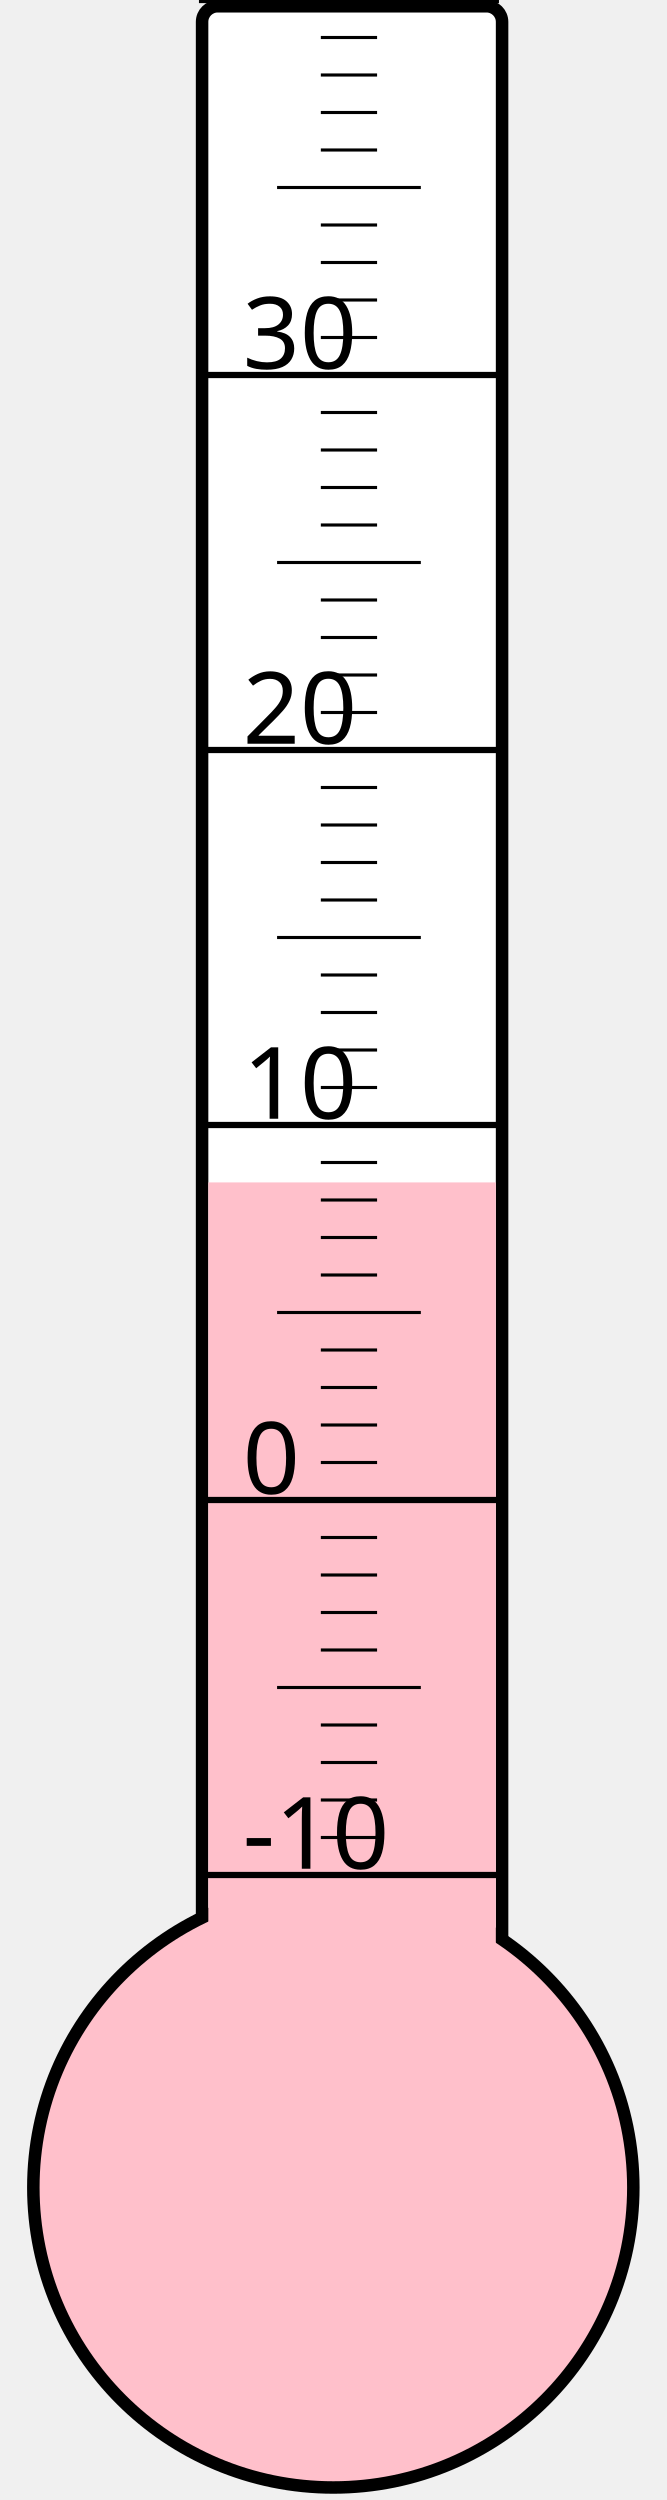
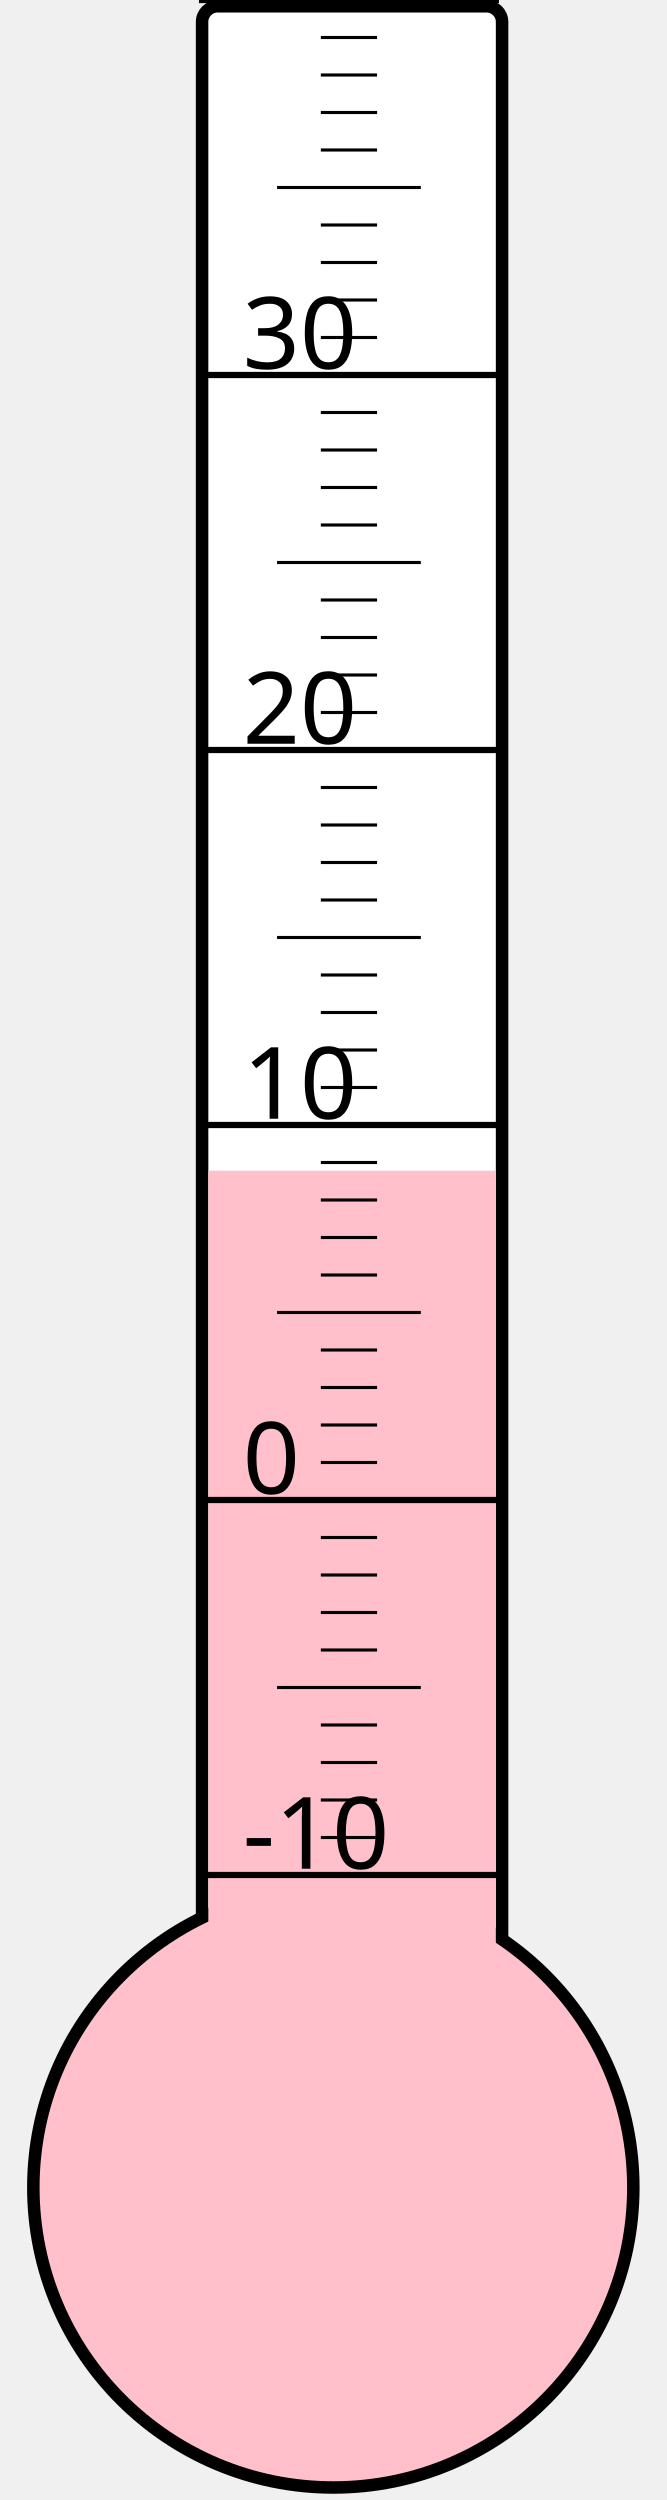
<svg xmlns="http://www.w3.org/2000/svg" width="40px" height="150px" viewBox="0 0 200 800">
  <rect width="200" height="800" x="0" y="0" style="fill: #ffffeb; fill-opacity: 0;" />
  <rect width="96" height="680" x="58" y="2" rx="5" ry="5" style="fill: white; fill-opacity: 1; stroke: black; stroke-width: 4;" />
  <circle cx="100" cy="700" r="96" style="fill: pink; stroke: black; stroke-width: 4;" />
-   <rect width="92" height="321.625" x="60" y="378.375" style="fill: pink; fill-opacity: 1; stroke-width: 0;" />
+   <rect width="92" height="325.375" x="60" y="374.625" style="fill: pink; fill-opacity: 1; stroke-width: 0;" />
  <text x="71" y="598" style="font-family: sans-serif; font-size: 24pt;">-10</text>
  <text x="71" y="478" style="font-family: sans-serif; font-size: 24pt;">0</text>
  <text x="71" y="358" style="font-family: sans-serif; font-size: 24pt;">10</text>
  <text x="71" y="238" style="font-family: sans-serif; font-size: 24pt;">20</text>
  <text x="71" y="118" style="font-family: sans-serif; font-size: 24pt;">30</text>
  <g style="stroke: black;">
    <line x1="57" y1="600" x2="153" y2="600" style="stroke-width: 2;" />
    <line x1="96" y1="588" x2="114" y2="588" style="stroke-width: 1;" />
    <line x1="96" y1="576" x2="114" y2="576" style="stroke-width: 1;" />
    <line x1="96" y1="564" x2="114" y2="564" style="stroke-width: 1;" />
    <line x1="96" y1="552" x2="114" y2="552" style="stroke-width: 1;" />
    <line x1="82" y1="540" x2="128" y2="540" style="stroke-width: 1;" />
    <line x1="96" y1="528" x2="114" y2="528" style="stroke-width: 1;" />
    <line x1="96" y1="516" x2="114" y2="516" style="stroke-width: 1;" />
    <line x1="96" y1="504" x2="114" y2="504" style="stroke-width: 1;" />
    <line x1="96" y1="492" x2="114" y2="492" style="stroke-width: 1;" />
    <line x1="57" y1="480" x2="153" y2="480" style="stroke-width: 2;" />
    <line x1="96" y1="468" x2="114" y2="468" style="stroke-width: 1;" />
    <line x1="96" y1="456" x2="114" y2="456" style="stroke-width: 1;" />
    <line x1="96" y1="444" x2="114" y2="444" style="stroke-width: 1;" />
    <line x1="96" y1="432" x2="114" y2="432" style="stroke-width: 1;" />
    <line x1="82" y1="420" x2="128" y2="420" style="stroke-width: 1;" />
    <line x1="96" y1="408" x2="114" y2="408" style="stroke-width: 1;" />
    <line x1="96" y1="396" x2="114" y2="396" style="stroke-width: 1;" />
    <line x1="96" y1="384" x2="114" y2="384" style="stroke-width: 1;" />
    <line x1="96" y1="372" x2="114" y2="372" style="stroke-width: 1;" />
    <line x1="57" y1="360" x2="153" y2="360" style="stroke-width: 2;" />
    <line x1="96" y1="348" x2="114" y2="348" style="stroke-width: 1;" />
    <line x1="96" y1="336" x2="114" y2="336" style="stroke-width: 1;" />
    <line x1="96" y1="324" x2="114" y2="324" style="stroke-width: 1;" />
    <line x1="96" y1="312" x2="114" y2="312" style="stroke-width: 1;" />
    <line x1="82" y1="300" x2="128" y2="300" style="stroke-width: 1;" />
    <line x1="96" y1="288" x2="114" y2="288" style="stroke-width: 1;" />
    <line x1="96" y1="276" x2="114" y2="276" style="stroke-width: 1;" />
    <line x1="96" y1="264" x2="114" y2="264" style="stroke-width: 1;" />
    <line x1="96" y1="252" x2="114" y2="252" style="stroke-width: 1;" />
    <line x1="57" y1="240" x2="153" y2="240" style="stroke-width: 2;" />
    <line x1="96" y1="228" x2="114" y2="228" style="stroke-width: 1;" />
    <line x1="96" y1="216" x2="114" y2="216" style="stroke-width: 1;" />
    <line x1="96" y1="204" x2="114" y2="204" style="stroke-width: 1;" />
    <line x1="96" y1="192" x2="114" y2="192" style="stroke-width: 1;" />
    <line x1="82" y1="180" x2="128" y2="180" style="stroke-width: 1;" />
    <line x1="96" y1="168" x2="114" y2="168" style="stroke-width: 1;" />
    <line x1="96" y1="156" x2="114" y2="156" style="stroke-width: 1;" />
    <line x1="96" y1="144" x2="114" y2="144" style="stroke-width: 1;" />
    <line x1="96" y1="132" x2="114" y2="132" style="stroke-width: 1;" />
    <line x1="57" y1="120" x2="153" y2="120" style="stroke-width: 2;" />
    <line x1="96" y1="108" x2="114" y2="108" style="stroke-width: 1;" />
    <line x1="96" y1="96" x2="114" y2="96" style="stroke-width: 1;" />
    <line x1="96" y1="84" x2="114" y2="84" style="stroke-width: 1;" />
    <line x1="96" y1="72" x2="114" y2="72" style="stroke-width: 1;" />
    <line x1="82" y1="60" x2="128" y2="60" style="stroke-width: 1;" />
    <line x1="96" y1="48" x2="114" y2="48" style="stroke-width: 1;" />
    <line x1="96" y1="36" x2="114" y2="36" style="stroke-width: 1;" />
    <line x1="96" y1="24" x2="114" y2="24" style="stroke-width: 1;" />
    <line x1="96" y1="12" x2="114" y2="12" style="stroke-width: 1;" />
    <line x1="57" y1="0" x2="153" y2="0" style="stroke-width: 2;" />
  </g>
</svg>
